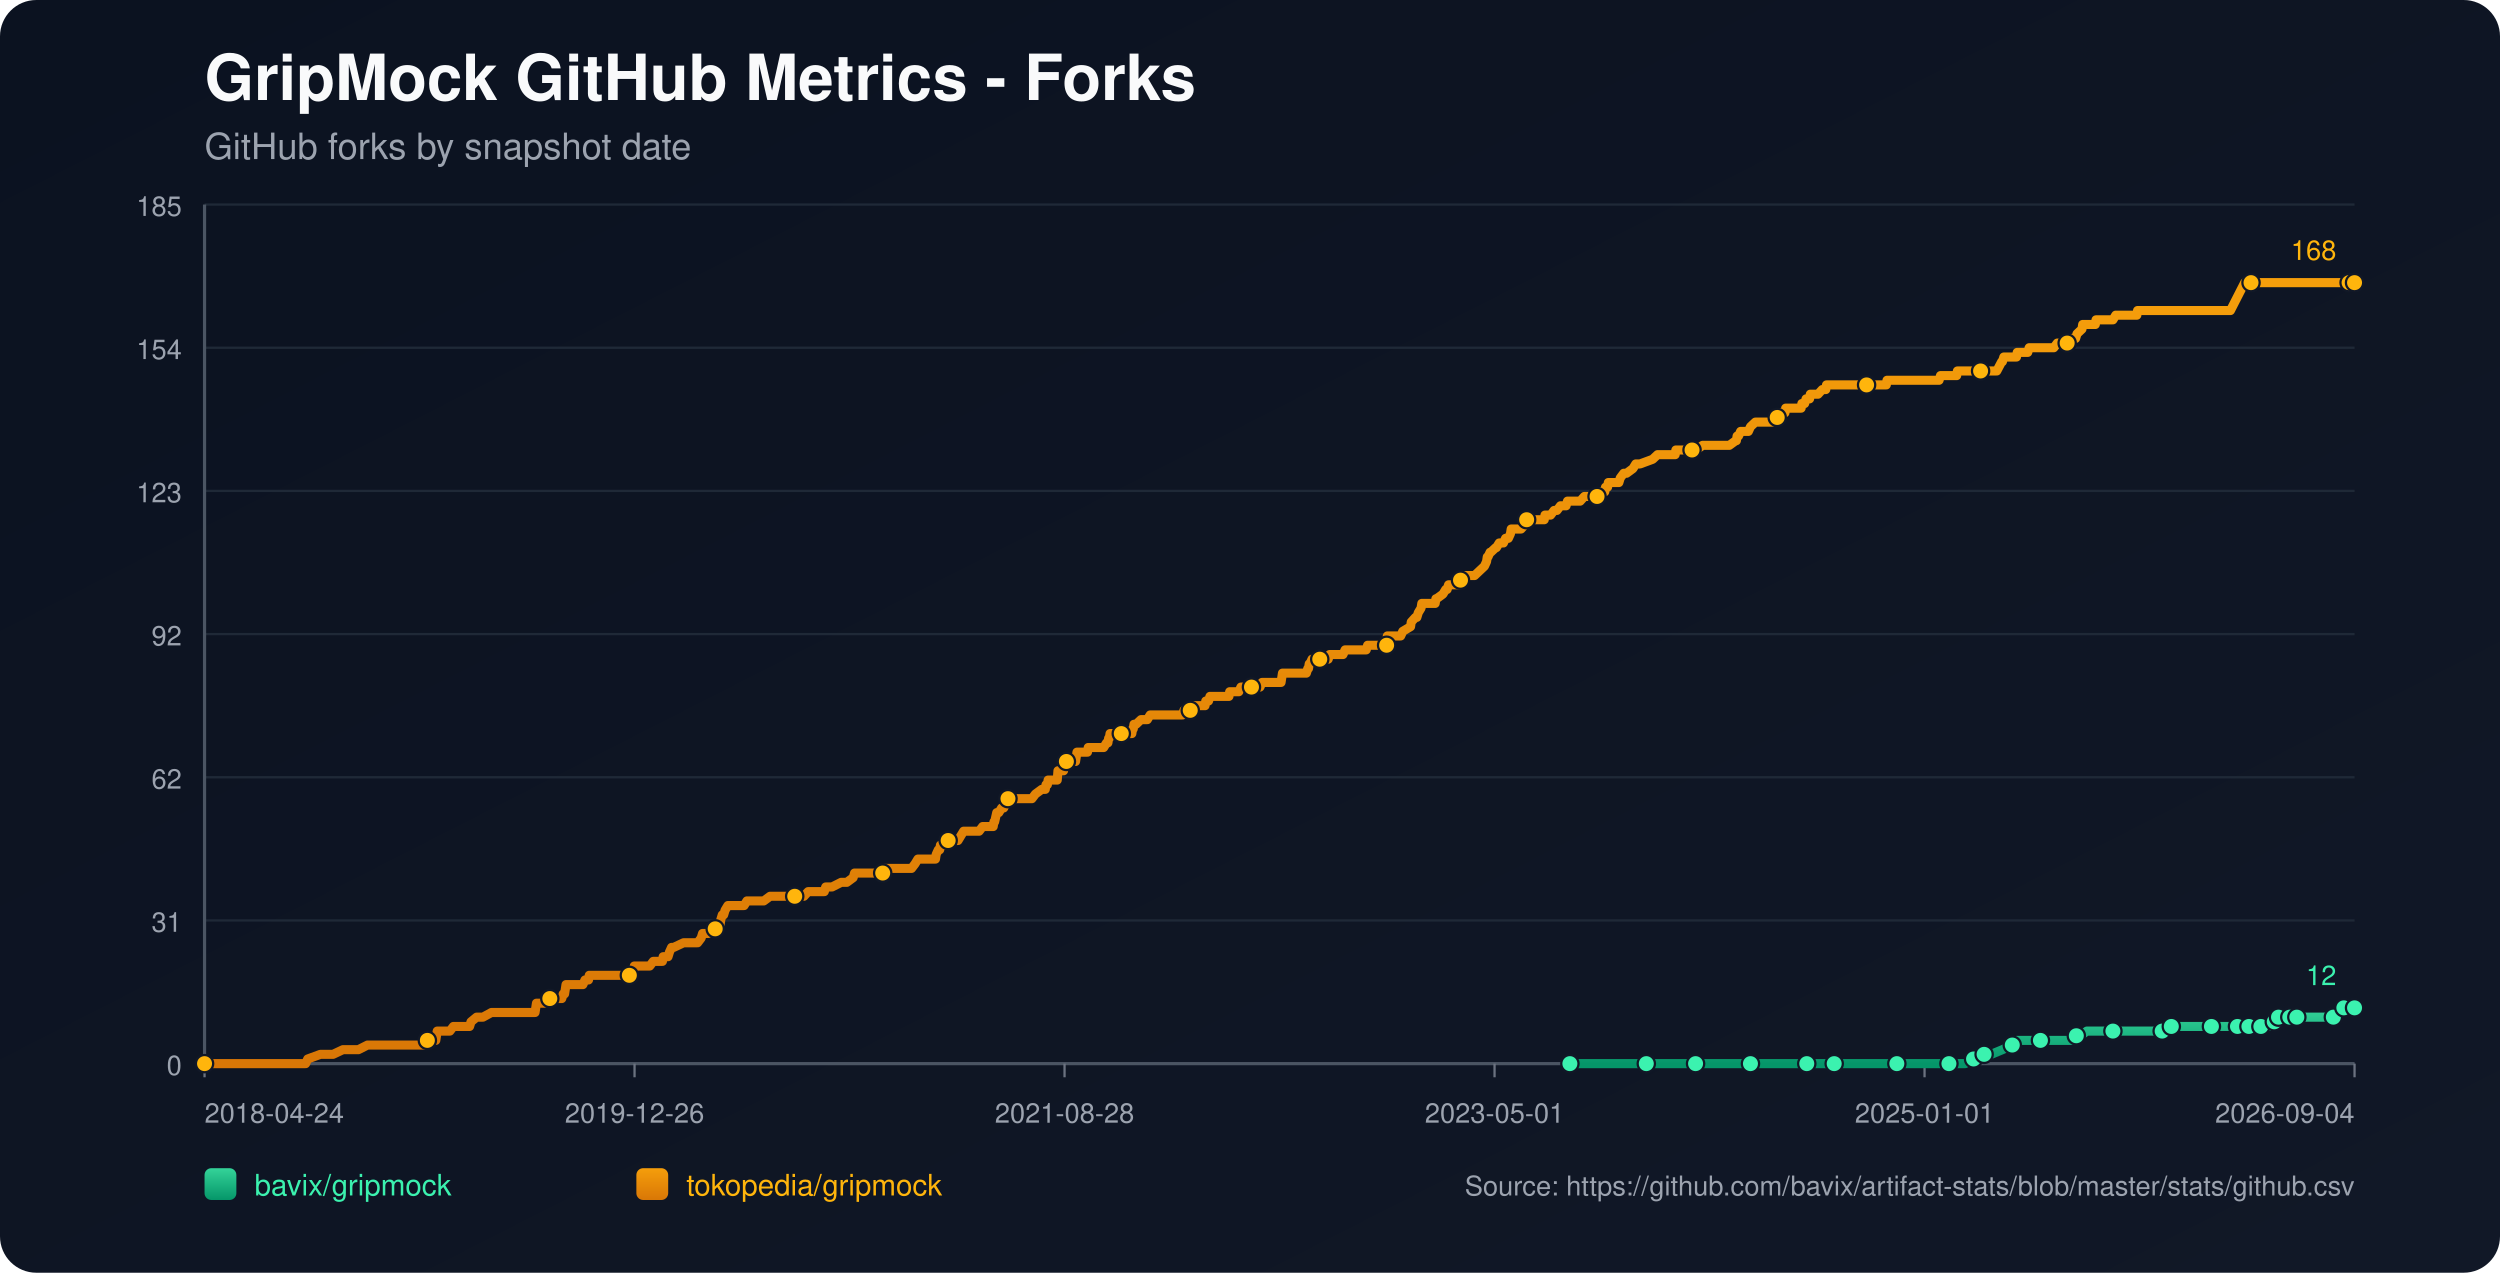
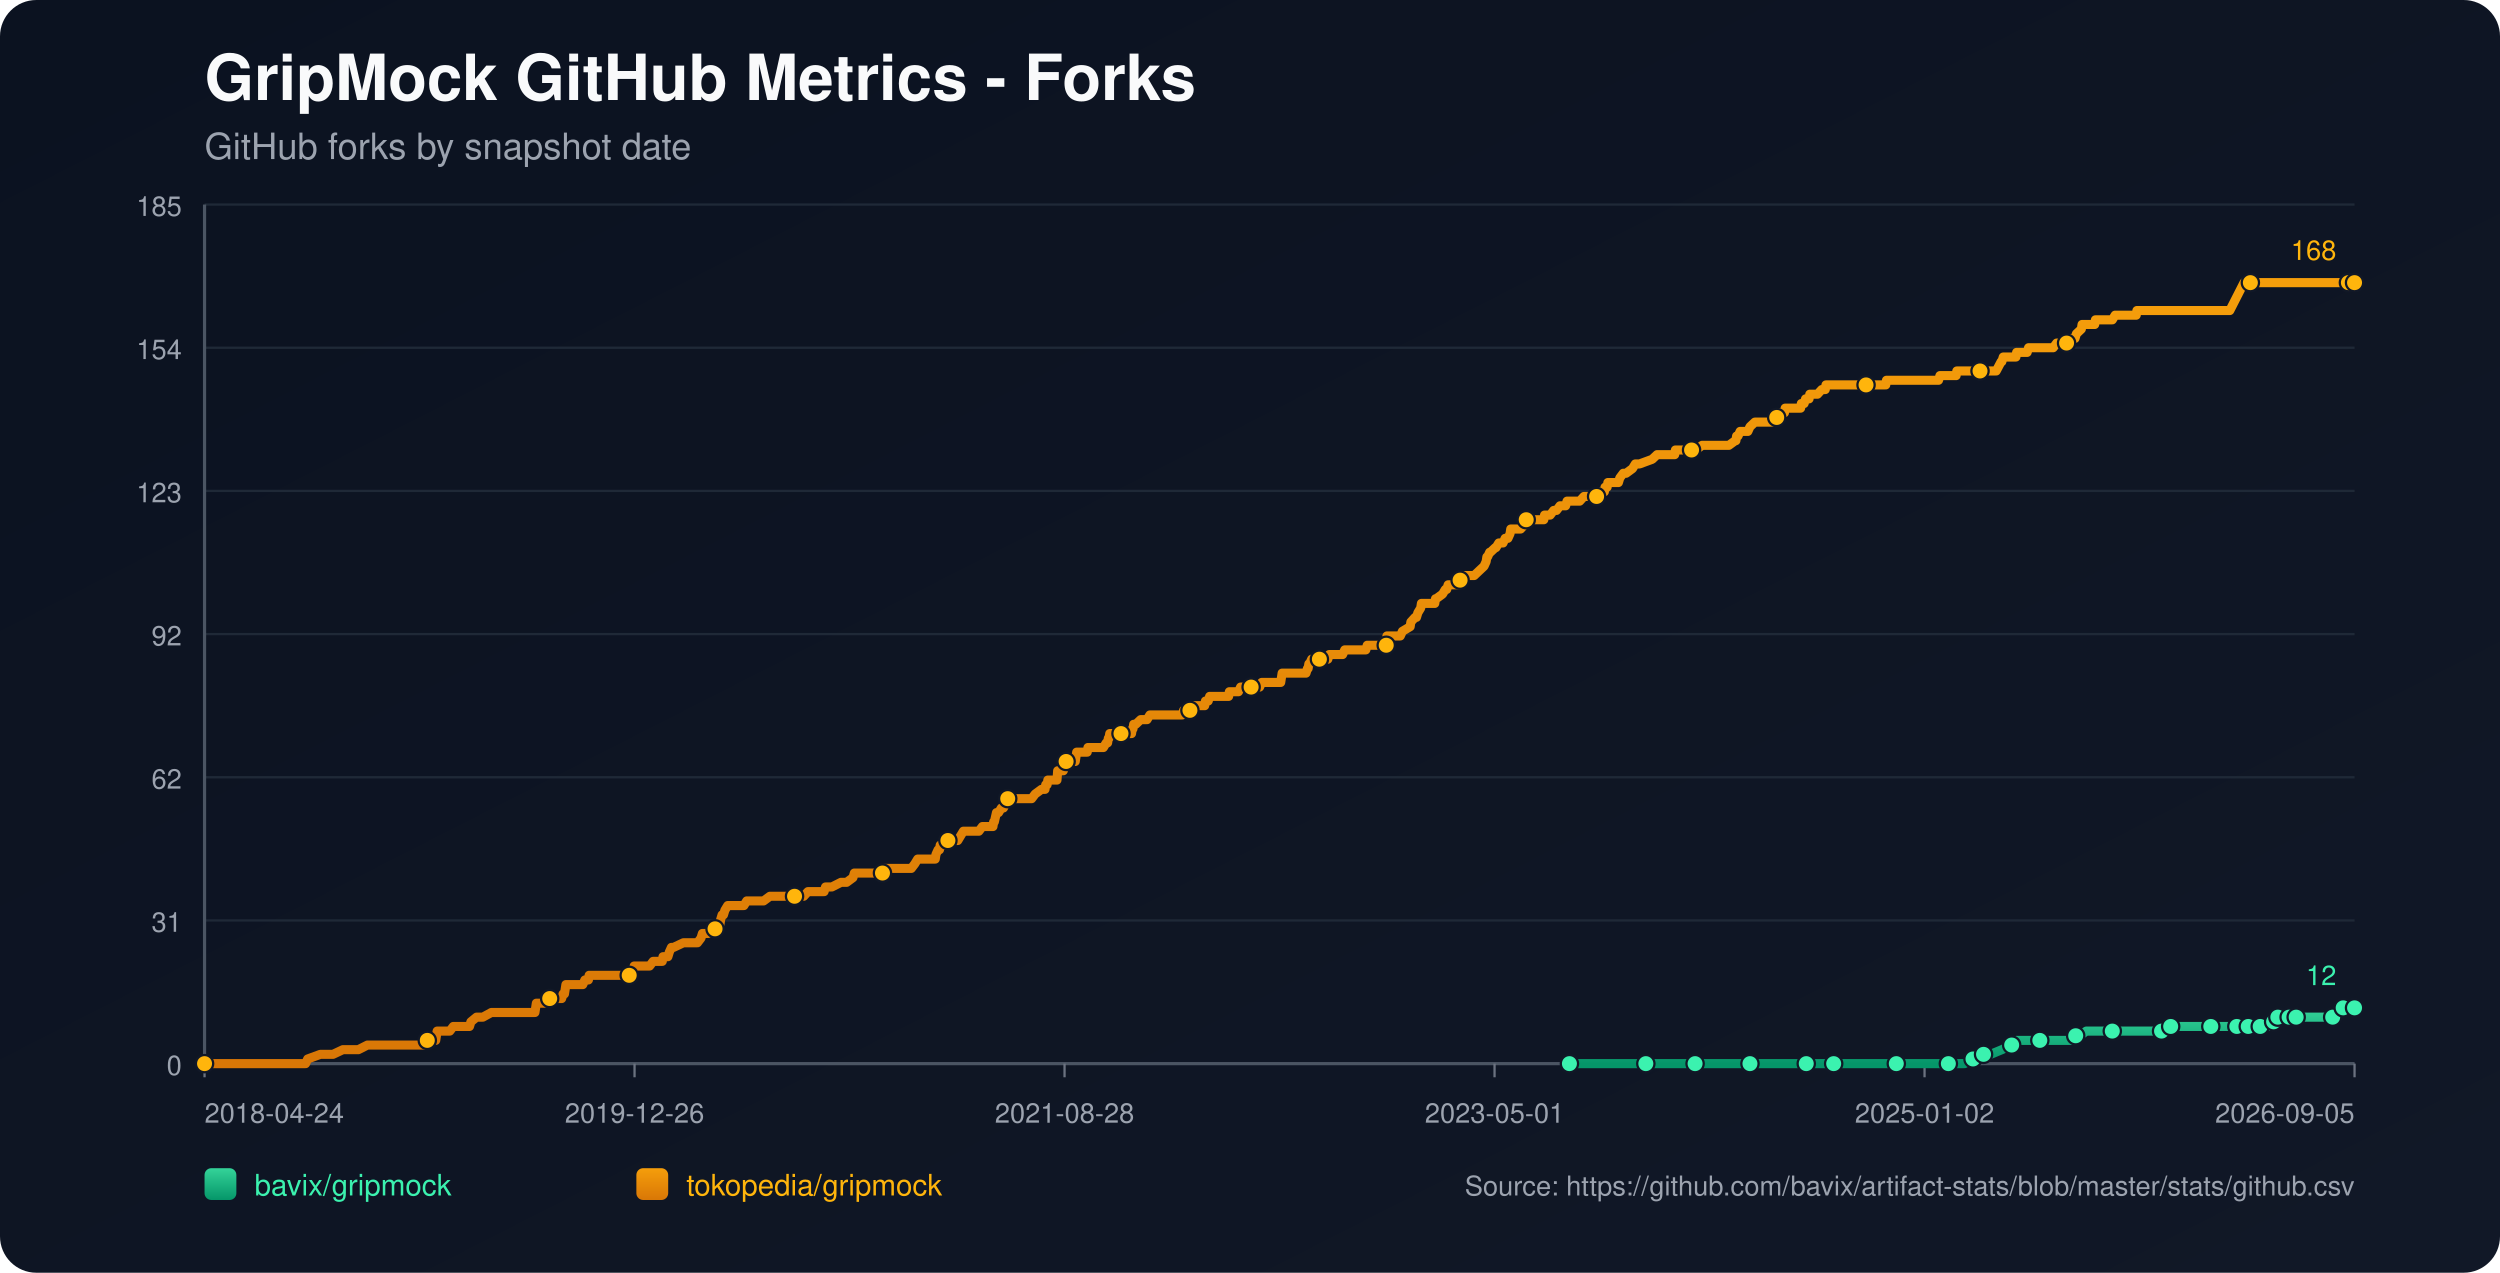
<svg xmlns="http://www.w3.org/2000/svg" width="1100" height="560" viewBox="0 0 1100 560">
  <defs>
    <linearGradient id="bg" x1="0" y1="0" x2="1" y2="1">
      <stop offset="0%" stop-color="#0b1220" />
      <stop offset="100%" stop-color="#111827" />
    </linearGradient>
    <linearGradient id="repo-0" x1="0" y1="0" x2="0" y2="1">
      <stop offset="0%" stop-color="#34d399" />
      <stop offset="100%" stop-color="#059669" />
    </linearGradient>
    <linearGradient id="repo-1" x1="0" y1="0" x2="0" y2="1">
      <stop offset="0%" stop-color="#f59e0b" />
      <stop offset="100%" stop-color="#d97706" />
    </linearGradient>
  </defs>
  <rect x="0" y="0" width="1100" height="560" fill="url(#bg)" rx="16" />
  <text x="90" y="44" fill="#f9fafb" font-size="28" font-family="-apple-system,BlinkMacSystemFont,Segoe UI,Helvetica,Arial,sans-serif" font-weight="700">GripMock GitHub Metrics - Forks</text>
  <text x="90" y="70" fill="#9ca3af" font-size="16" font-family="-apple-system,BlinkMacSystemFont,Segoe UI,Helvetica,Arial,sans-serif">GitHub forks by snapshot date</text>
  <line x1="90" y1="90.00" x2="1036" y2="90.00" stroke="#1f2937" stroke-width="1" />
  <text x="80" y="95.00" text-anchor="end" fill="#9ca3af" font-size="12" font-family="-apple-system,BlinkMacSystemFont,Segoe UI,Helvetica,Arial,sans-serif">185</text>
  <line x1="90" y1="153.00" x2="1036" y2="153.00" stroke="#1f2937" stroke-width="1" />
  <text x="80" y="158.00" text-anchor="end" fill="#9ca3af" font-size="12" font-family="-apple-system,BlinkMacSystemFont,Segoe UI,Helvetica,Arial,sans-serif">154</text>
  <line x1="90" y1="216.00" x2="1036" y2="216.00" stroke="#1f2937" stroke-width="1" />
  <text x="80" y="221.00" text-anchor="end" fill="#9ca3af" font-size="12" font-family="-apple-system,BlinkMacSystemFont,Segoe UI,Helvetica,Arial,sans-serif">123</text>
  <line x1="90" y1="279.00" x2="1036" y2="279.00" stroke="#1f2937" stroke-width="1" />
  <text x="80" y="284.00" text-anchor="end" fill="#9ca3af" font-size="12" font-family="-apple-system,BlinkMacSystemFont,Segoe UI,Helvetica,Arial,sans-serif">92</text>
  <line x1="90" y1="342.00" x2="1036" y2="342.00" stroke="#1f2937" stroke-width="1" />
  <text x="80" y="347.00" text-anchor="end" fill="#9ca3af" font-size="12" font-family="-apple-system,BlinkMacSystemFont,Segoe UI,Helvetica,Arial,sans-serif">62</text>
  <line x1="90" y1="405.00" x2="1036" y2="405.00" stroke="#1f2937" stroke-width="1" />
  <text x="80" y="410.00" text-anchor="end" fill="#9ca3af" font-size="12" font-family="-apple-system,BlinkMacSystemFont,Segoe UI,Helvetica,Arial,sans-serif">31</text>
  <line x1="90" y1="468.00" x2="1036" y2="468.00" stroke="#1f2937" stroke-width="1" />
  <text x="80" y="473.00" text-anchor="end" fill="#9ca3af" font-size="12" font-family="-apple-system,BlinkMacSystemFont,Segoe UI,Helvetica,Arial,sans-serif">0</text>
  <line x1="90" y1="468" x2="1036" y2="468" stroke="#4b5563" stroke-width="1.4" />
  <line x1="90" y1="90" x2="90" y2="468" stroke="#4b5563" stroke-width="1.4" />
  <line x1="90.00" y1="468" x2="90.00" y2="474" stroke="#6b7280" stroke-width="1" />
  <text x="90.00" y="494" text-anchor="start" fill="#9ca3af" font-size="12" font-family="-apple-system,BlinkMacSystemFont,Segoe UI,Helvetica,Arial,sans-serif">2018-04-24</text>
  <line x1="279.20" y1="468" x2="279.20" y2="474" stroke="#6b7280" stroke-width="1" />
  <text x="279.20" y="494" text-anchor="middle" fill="#9ca3af" font-size="12" font-family="-apple-system,BlinkMacSystemFont,Segoe UI,Helvetica,Arial,sans-serif">2019-12-26</text>
  <line x1="468.40" y1="468" x2="468.40" y2="474" stroke="#6b7280" stroke-width="1" />
  <text x="468.40" y="494" text-anchor="middle" fill="#9ca3af" font-size="12" font-family="-apple-system,BlinkMacSystemFont,Segoe UI,Helvetica,Arial,sans-serif">2021-08-28</text>
  <line x1="657.60" y1="468" x2="657.60" y2="474" stroke="#6b7280" stroke-width="1" />
  <text x="657.60" y="494" text-anchor="middle" fill="#9ca3af" font-size="12" font-family="-apple-system,BlinkMacSystemFont,Segoe UI,Helvetica,Arial,sans-serif">2023-05-01</text>
  <line x1="846.80" y1="468" x2="846.80" y2="474" stroke="#6b7280" stroke-width="1" />
-   <text x="846.80" y="494" text-anchor="middle" fill="#9ca3af" font-size="12" font-family="-apple-system,BlinkMacSystemFont,Segoe UI,Helvetica,Arial,sans-serif">2025-01-01</text>
+   <text x="846.80" y="494" text-anchor="middle" fill="#9ca3af" font-size="12" font-family="-apple-system,BlinkMacSystemFont,Segoe UI,Helvetica,Arial,sans-serif">2025-01-02</text>
  <line x1="1036.00" y1="468" x2="1036.00" y2="474" stroke="#6b7280" stroke-width="1" />
-   <text x="1036.00" y="494" text-anchor="end" fill="#9ca3af" font-size="12" font-family="-apple-system,BlinkMacSystemFont,Segoe UI,Helvetica,Arial,sans-serif">2026-09-04</text>
-   <polyline fill="none" stroke="url(#repo-0)" stroke-width="4" stroke-linecap="round" stroke-linejoin="round" points="690.75,468.00 697.12,468.00 709.51,468.00 722.52,468.00 724.37,468.00 727.47,468.00 738.62,468.00 740.79,468.00 746.05,468.00 746.36,468.00 751.01,468.00 758.44,468.00 770.20,468.00 773.30,468.00 777.33,468.00 780.73,468.00 794.98,468.00 799.31,468.00 799.93,468.00 801.17,468.00 807.05,468.00 820.06,468.00 822.85,468.00 829.35,468.00 834.61,468.00 835.23,468.00 835.85,468.00 855.05,468.00 857.53,468.00 858.15,468.00 864.03,468.00 864.65,468.00 868.37,465.95 869.61,465.95 869.92,465.95 870.23,465.95 873.01,463.91 874.56,463.91 876.11,463.91 881.06,461.86 885.40,459.82 886.95,459.82 887.57,457.77 894.07,457.77 897.79,457.77 908.93,457.77 911.10,457.77 911.72,455.73 913.58,455.73 915.44,455.73 918.22,453.68 923.18,453.68 929.68,453.68 933.71,453.68 944.54,453.68 946.71,453.68 951.36,453.68 951.67,453.68 952.60,453.68 955.07,453.68 955.38,451.64 963.74,451.64 970.25,451.64 970.87,451.64 973.03,451.64 979.23,451.64 981.39,451.64 982.94,451.64 984.49,451.64 987.66,451.64 988.58,451.64 988.90,451.64 989.52,451.64 989.83,451.64 990.14,451.64 994.47,451.64 994.79,451.64 995.09,451.64 998.82,451.64 999.12,449.59 1000.68,449.59 1000.99,449.59 1001.30,449.59 1002.23,449.59 1002.54,447.55 1006.59,447.55 1006.89,447.55 1007.21,447.55 1007.51,447.55 1008.75,447.55 1009.05,447.55 1010.29,447.55 1010.61,447.55 1016.17,447.55 1016.47,447.55 1016.78,447.55 1026.68,447.55 1026.99,445.50 1030.68,445.50 1030.99,445.50 1031.30,443.45 1035.08,443.45 1035.38,443.45 1036.00,443.45" />
-   <circle cx="690.75" cy="468.00" r="3.8" fill="#3bf2af" stroke="#111827" stroke-width="1" />
-   <circle cx="724.37" cy="468.00" r="3.8" fill="#3bf2af" stroke="#111827" stroke-width="1" />
-   <circle cx="746.05" cy="468.00" r="3.8" fill="#3bf2af" stroke="#111827" stroke-width="1" />
-   <circle cx="770.20" cy="468.00" r="3.8" fill="#3bf2af" stroke="#111827" stroke-width="1" />
-   <circle cx="794.98" cy="468.00" r="3.8" fill="#3bf2af" stroke="#111827" stroke-width="1" />
-   <circle cx="807.05" cy="468.00" r="3.8" fill="#3bf2af" stroke="#111827" stroke-width="1" />
-   <circle cx="834.61" cy="468.00" r="3.8" fill="#3bf2af" stroke="#111827" stroke-width="1" />
-   <circle cx="857.53" cy="468.00" r="3.8" fill="#3bf2af" stroke="#111827" stroke-width="1" />
-   <circle cx="868.37" cy="465.95" r="3.8" fill="#3bf2af" stroke="#111827" stroke-width="1" />
-   <circle cx="873.01" cy="463.91" r="3.8" fill="#3bf2af" stroke="#111827" stroke-width="1" />
-   <circle cx="885.40" cy="459.82" r="3.8" fill="#3bf2af" stroke="#111827" stroke-width="1" />
-   <circle cx="897.79" cy="457.77" r="3.8" fill="#3bf2af" stroke="#111827" stroke-width="1" />
-   <circle cx="913.58" cy="455.73" r="3.8" fill="#3bf2af" stroke="#111827" stroke-width="1" />
-   <circle cx="929.68" cy="453.68" r="3.8" fill="#3bf2af" stroke="#111827" stroke-width="1" />
-   <circle cx="951.36" cy="453.68" r="3.8" fill="#3bf2af" stroke="#111827" stroke-width="1" />
-   <circle cx="955.38" cy="451.64" r="3.8" fill="#3bf2af" stroke="#111827" stroke-width="1" />
-   <circle cx="973.03" cy="451.64" r="3.8" fill="#3bf2af" stroke="#111827" stroke-width="1" />
-   <circle cx="984.49" cy="451.64" r="3.8" fill="#3bf2af" stroke="#111827" stroke-width="1" />
-   <circle cx="989.52" cy="451.64" r="3.8" fill="#3bf2af" stroke="#111827" stroke-width="1" />
-   <circle cx="994.79" cy="451.64" r="3.8" fill="#3bf2af" stroke="#111827" stroke-width="1" />
-   <circle cx="1000.68" cy="449.59" r="3.8" fill="#3bf2af" stroke="#111827" stroke-width="1" />
-   <circle cx="1002.54" cy="447.55" r="3.8" fill="#3bf2af" stroke="#111827" stroke-width="1" />
-   <circle cx="1007.51" cy="447.55" r="3.8" fill="#3bf2af" stroke="#111827" stroke-width="1" />
-   <circle cx="1010.61" cy="447.55" r="3.8" fill="#3bf2af" stroke="#111827" stroke-width="1" />
-   <circle cx="1026.68" cy="447.55" r="3.8" fill="#3bf2af" stroke="#111827" stroke-width="1" />
-   <circle cx="1031.30" cy="443.45" r="3.8" fill="#3bf2af" stroke="#111827" stroke-width="1" />
+   <text x="1036.00" y="494" text-anchor="end" fill="#9ca3af" font-size="12" font-family="-apple-system,BlinkMacSystemFont,Segoe UI,Helvetica,Arial,sans-serif">2026-09-05</text>
+   <polyline fill="none" stroke="url(#repo-0)" stroke-width="4" stroke-linecap="round" stroke-linejoin="round" points="690.55,468.00 696.93,468.00 709.31,468.00 722.31,468.00 724.17,468.00 727.27,468.00 738.41,468.00 740.58,468.00 745.84,468.00 746.15,468.00 750.79,468.00 758.22,468.00 769.98,468.00 773.08,468.00 777.10,468.00 780.51,468.00 794.75,468.00 799.08,468.00 799.70,468.00 800.94,468.00 806.82,468.00 819.82,468.00 822.61,468.00 829.11,468.00 834.37,468.00 834.99,468.00 835.61,468.00 854.81,468.00 857.28,468.00 857.90,468.00 863.78,468.00 864.40,468.00 868.12,465.95 869.35,465.95 869.66,465.95 869.97,465.95 872.76,463.91 874.31,463.91 875.86,463.91 880.81,461.86 885.14,459.82 886.69,459.82 887.31,457.77 893.81,457.77 897.52,457.77 908.67,457.77 910.84,457.77 911.46,455.73 913.31,455.73 915.17,455.73 917.96,453.68 922.91,453.68 929.41,453.68 933.43,453.68 944.27,453.68 946.44,453.68 951.08,453.68 951.39,453.68 952.32,453.68 954.79,453.68 955.10,451.64 963.46,451.64 969.96,451.64 970.58,451.64 972.75,451.64 978.94,451.64 981.11,451.64 982.65,451.64 984.20,451.64 987.37,451.64 988.29,451.64 988.61,451.64 989.23,451.64 989.53,451.64 989.84,451.64 994.18,451.64 994.49,451.64 994.80,451.64 998.52,451.64 998.82,449.59 1000.39,449.59 1000.69,449.59 1001.01,449.59 1001.94,449.59 1002.25,447.55 1006.30,447.55 1006.60,447.55 1006.91,447.55 1007.21,447.55 1008.46,447.55 1008.75,447.55 1009.99,447.55 1010.31,447.55 1015.87,447.55 1016.17,447.55 1016.48,447.55 1026.38,447.55 1026.69,445.50 1030.38,445.50 1030.69,445.50 1031.00,443.45 1034.78,443.45 1035.07,443.45 1036.00,443.45" />
+   <circle cx="690.55" cy="468.00" r="3.8" fill="#3bf2af" stroke="#111827" stroke-width="1" />
+   <circle cx="724.17" cy="468.00" r="3.8" fill="#3bf2af" stroke="#111827" stroke-width="1" />
+   <circle cx="745.84" cy="468.00" r="3.8" fill="#3bf2af" stroke="#111827" stroke-width="1" />
+   <circle cx="769.98" cy="468.00" r="3.8" fill="#3bf2af" stroke="#111827" stroke-width="1" />
+   <circle cx="794.75" cy="468.00" r="3.8" fill="#3bf2af" stroke="#111827" stroke-width="1" />
+   <circle cx="806.82" cy="468.00" r="3.8" fill="#3bf2af" stroke="#111827" stroke-width="1" />
+   <circle cx="834.37" cy="468.00" r="3.8" fill="#3bf2af" stroke="#111827" stroke-width="1" />
+   <circle cx="857.28" cy="468.00" r="3.8" fill="#3bf2af" stroke="#111827" stroke-width="1" />
+   <circle cx="868.12" cy="465.95" r="3.8" fill="#3bf2af" stroke="#111827" stroke-width="1" />
+   <circle cx="872.76" cy="463.91" r="3.8" fill="#3bf2af" stroke="#111827" stroke-width="1" />
+   <circle cx="885.14" cy="459.82" r="3.8" fill="#3bf2af" stroke="#111827" stroke-width="1" />
+   <circle cx="897.52" cy="457.77" r="3.8" fill="#3bf2af" stroke="#111827" stroke-width="1" />
+   <circle cx="913.31" cy="455.73" r="3.8" fill="#3bf2af" stroke="#111827" stroke-width="1" />
+   <circle cx="929.41" cy="453.68" r="3.8" fill="#3bf2af" stroke="#111827" stroke-width="1" />
+   <circle cx="951.08" cy="453.68" r="3.8" fill="#3bf2af" stroke="#111827" stroke-width="1" />
+   <circle cx="955.10" cy="451.64" r="3.8" fill="#3bf2af" stroke="#111827" stroke-width="1" />
+   <circle cx="972.75" cy="451.64" r="3.8" fill="#3bf2af" stroke="#111827" stroke-width="1" />
+   <circle cx="984.20" cy="451.64" r="3.8" fill="#3bf2af" stroke="#111827" stroke-width="1" />
+   <circle cx="989.23" cy="451.64" r="3.8" fill="#3bf2af" stroke="#111827" stroke-width="1" />
+   <circle cx="994.49" cy="451.64" r="3.8" fill="#3bf2af" stroke="#111827" stroke-width="1" />
+   <circle cx="1000.39" cy="449.59" r="3.8" fill="#3bf2af" stroke="#111827" stroke-width="1" />
+   <circle cx="1002.25" cy="447.55" r="3.8" fill="#3bf2af" stroke="#111827" stroke-width="1" />
+   <circle cx="1007.21" cy="447.55" r="3.8" fill="#3bf2af" stroke="#111827" stroke-width="1" />
+   <circle cx="1010.31" cy="447.55" r="3.8" fill="#3bf2af" stroke="#111827" stroke-width="1" />
+   <circle cx="1026.38" cy="447.55" r="3.8" fill="#3bf2af" stroke="#111827" stroke-width="1" />
+   <circle cx="1031.00" cy="443.45" r="3.8" fill="#3bf2af" stroke="#111827" stroke-width="1" />
  <circle cx="1036.00" cy="443.45" r="3.8" fill="#3bf2af" stroke="#111827" stroke-width="1" />
  <text x="1028.00" y="433.45" text-anchor="end" fill="#3bf2af" font-size="12" font-family="-apple-system,BlinkMacSystemFont,Segoe UI,Helvetica,Arial,sans-serif">12</text>
-   <polyline fill="none" stroke="url(#repo-1)" stroke-width="4" stroke-linecap="round" stroke-linejoin="round" points="90.00,468.00 91.73,468.00 92.35,468.00 95.76,468.00 99.16,468.00 134.47,468.00 135.40,465.95 140.97,463.91 146.54,463.91 150.88,461.86 154.28,461.86 154.90,461.86 155.21,461.86 155.52,461.86 157.07,461.86 157.69,461.86 161.72,459.82 162.03,459.82 165.74,459.82 166.67,459.82 166.98,459.82 168.53,459.82 170.08,459.82 171.94,459.82 172.86,459.82 177.82,459.82 180.30,459.82 181.84,459.82 182.15,459.82 187.11,459.82 187.42,459.82 188.04,457.77 191.13,457.77 191.75,457.77 192.06,455.73 192.37,453.68 197.95,453.68 199.50,451.64 205.38,451.64 206.62,451.64 207.24,449.59 209.71,447.55 212.50,447.55 216.22,445.50 216.53,445.50 218.69,445.50 220.86,445.50 223.96,445.50 224.89,445.50 227.06,445.50 229.22,445.50 231.08,445.50 231.39,445.50 231.70,445.50 234.18,445.50 234.80,445.50 235.42,445.50 235.73,443.45 236.04,441.41 236.35,441.41 238.82,441.41 239.44,441.41 241.92,439.36 247.18,439.36 247.80,437.32 248.11,437.32 248.42,437.32 249.04,433.23 250.28,433.23 250.59,433.23 252.45,433.23 252.76,433.23 254.93,433.23 255.85,433.23 256.47,433.23 257.40,431.18 258.95,431.18 259.26,429.14 260.19,429.14 262.98,429.14 266.38,429.14 267.31,429.14 268.24,429.14 268.55,429.14 269.79,429.14 270.10,429.14 270.72,429.14 271.65,429.14 273.20,429.14 273.81,429.14 274.12,429.14 274.43,429.14 275.98,429.14 276.91,429.14 277.53,429.14 278.77,427.09 279.08,425.05 280.63,425.05 284.03,425.05 285.89,425.05 287.44,423.00 287.75,423.00 289.92,423.00 291.47,423.00 291.78,420.95 293.63,420.95 293.94,420.95 294.56,418.91 295.49,416.86 295.80,416.86 296.11,416.86 296.42,416.86 300.76,414.82 304.47,414.82 304.78,414.82 305.40,414.82 306.64,414.82 306.95,414.82 308.50,412.77 309.12,410.73 309.43,410.73 309.74,410.73 310.05,410.73 311.59,410.73 314.69,408.68 315.93,408.68 316.24,406.64 316.86,406.64 317.17,404.59 317.79,402.55 318.41,402.55 319.03,400.50 320.26,398.45 320.88,398.45 322.74,398.45 323.05,398.45 324.29,398.45 326.15,398.45 327.39,398.45 328.63,396.41 328.93,396.41 329.55,396.41 330.48,396.41 331.41,396.41 332.96,396.41 334.51,396.41 336.06,396.41 338.84,394.36 341.32,394.36 341.63,394.36 341.94,394.36 346.59,394.36 347.51,394.36 348.44,394.36 348.75,394.36 349.68,394.36 351.85,394.36 352.16,394.36 353.71,394.36 355.57,392.32 358.66,392.32 359.59,392.32 360.52,392.32 361.76,392.32 362.38,392.32 362.69,392.32 363.31,390.27 364.86,390.27 366.09,390.27 370.12,388.23 371.67,388.23 372.60,388.23 375.38,386.18 376.00,384.14 376.31,384.14 376.62,384.14 378.17,384.14 379.10,384.14 380.34,384.14 380.65,384.14 381.27,384.14 383.44,384.14 383.75,384.14 384.36,384.14 386.53,384.14 387.15,384.14 388.39,384.14 389.32,382.09 389.63,382.09 389.94,382.09 393.65,382.09 394.27,382.09 395.51,382.09 395.82,382.09 397.06,382.09 398.30,382.09 398.61,382.09 398.92,382.09 400.47,382.09 401.09,382.09 402.63,380.05 403.87,378.00 404.80,378.00 406.66,378.00 407.90,378.00 409.45,378.00 409.76,378.00 410.38,378.00 411.00,378.00 411.61,378.00 411.92,375.95 412.85,373.91 413.16,373.91 413.47,373.91 413.78,371.86 415.33,371.86 415.95,369.82 417.19,369.82 417.81,369.82 418.74,369.82 419.36,369.82 420.29,369.82 421.52,369.82 422.76,367.77 424.00,365.73 424.31,365.73 425.86,365.73 426.17,365.73 426.79,365.73 427.10,365.73 427.72,365.73 428.03,365.73 429.58,365.73 430.81,365.73 432.36,363.68 436.70,363.68 437.01,363.68 437.32,361.64 437.63,361.64 438.56,357.55 438.87,357.55 439.17,357.55 439.48,357.55 440.72,355.50 441.34,355.50 441.65,355.50 442.58,353.45 442.89,351.41 443.51,351.41 445.37,351.41 445.68,351.41 445.99,351.41 447.23,351.41 449.39,351.41 449.70,351.41 450.32,351.41 452.49,351.41 454.04,351.41 455.59,349.36 458.37,347.32 459.61,347.32 459.92,347.32 460.23,345.27 460.85,345.27 461.16,343.23 461.47,343.23 462.40,343.23 462.71,343.23 463.64,343.23 465.19,343.23 465.50,339.14 465.81,339.14 466.12,339.14 466.43,339.14 466.73,339.14 467.04,339.14 467.66,339.14 467.97,339.14 468.28,335.05 469.21,335.05 469.83,335.05 470.45,335.05 471.69,335.05 472.93,335.05 473.24,335.05 473.55,333.00 473.86,330.95 475.41,330.95 476.64,330.95 476.95,330.95 478.19,330.95 478.50,330.95 478.81,328.91 481.91,328.91 482.22,328.91 482.84,328.91 484.39,328.91 485.00,328.91 485.62,328.91 486.86,326.86 487.48,326.86 487.79,324.82 488.10,324.82 488.41,322.77 489.65,322.77 489.96,322.77 490.58,322.77 490.89,322.77 491.82,322.77 492.13,322.77 493.37,322.77 496.15,322.77 497.08,322.77 498.01,322.77 498.32,320.73 498.63,320.73 498.94,318.68 499.25,318.68 499.87,318.68 502.04,316.64 503.27,316.64 503.58,316.64 503.89,316.64 504.82,316.64 506.06,314.59 507.30,314.59 508.85,314.59 509.16,314.59 512.56,314.59 514.11,314.59 514.73,314.59 515.35,314.59 517.83,314.59 518.45,314.59 518.76,314.59 519.69,314.59 520.31,314.59 520.93,312.55 521.55,312.55 522.16,312.55 523.40,312.55 523.71,312.55 524.02,312.55 525.57,310.50 526.19,310.50 526.50,310.50 527.43,310.50 528.05,310.50 528.67,310.50 530.22,310.50 530.53,308.45 530.83,308.45 531.76,308.45 532.38,306.41 533.00,306.41 534.55,306.41 537.34,306.41 537.65,306.41 538.89,306.41 539.20,306.41 540.43,306.41 540.74,306.41 541.05,304.36 541.67,304.36 542.60,304.36 542.91,304.36 543.22,304.36 543.84,304.36 545.08,304.36 546.01,302.32 546.32,302.32 550.34,302.32 550.65,302.32 551.58,302.32 552.20,302.32 554.37,302.32 555.30,300.27 555.61,300.27 555.92,300.27 558.39,300.27 558.70,300.27 559.01,300.27 559.94,300.27 560.25,300.27 560.87,300.27 563.04,300.27 563.66,300.27 564.28,296.18 565.21,296.18 565.52,296.18 566.45,296.18 571.71,296.18 572.95,296.18 573.26,296.18 574.81,296.18 575.43,294.14 575.74,294.14 576.05,292.09 576.36,292.09 577.28,290.05 578.21,290.05 578.52,290.05 580.38,290.05 580.69,290.05 581.31,290.05 582.24,290.05 582.86,290.05 583.17,290.05 584.41,290.05 585.03,288.00 585.65,288.00 586.57,288.00 586.88,288.00 590.91,288.00 591.84,285.95 592.77,285.95 593.08,285.95 594.63,285.95 594.94,285.95 595.24,285.95 595.55,285.95 596.79,285.95 597.72,285.95 599.89,285.95 600.82,285.95 601.13,285.95 601.75,283.91 602.37,283.91 604.23,283.91 604.53,283.91 607.63,283.91 607.94,283.91 608.87,283.91 609.18,283.91 610.11,283.91 610.42,279.82 610.73,279.82 612.28,279.82 612.59,279.82 613.51,279.82 615.06,279.82 616.30,279.82 617.23,277.77 620.64,275.73 620.95,273.68 622.80,271.64 623.42,271.64 624.04,269.59 625.28,267.55 625.59,265.50 628.07,265.50 630.86,265.50 631.48,265.50 631.79,263.45 632.09,263.45 634.88,261.41 636.12,259.36 636.43,259.36 636.74,259.36 637.36,257.32 638.60,257.32 638.91,257.32 639.53,257.32 640.77,257.32 642.31,257.32 642.62,255.27 643.24,255.27 643.55,255.27 643.86,253.23 644.17,253.23 644.48,253.23 645.10,253.23 648.82,253.23 650.98,251.18 653.15,249.14 654.08,247.09 654.39,245.05 654.70,245.05 655.63,243.00 655.94,243.00 658.11,240.95 658.42,240.95 659.65,238.91 659.96,238.91 660.27,238.91 661.51,238.91 662.44,236.86 663.68,236.86 664.61,234.82 664.92,232.77 666.78,232.77 667.40,232.77 668.33,232.77 668.63,232.77 669.25,232.77 671.11,230.73 671.73,228.68 672.35,228.68 672.66,228.68 673.28,228.68 673.59,228.68 674.52,228.68 674.83,228.68 675.45,228.68 676.69,228.68 677.00,228.68 677.62,228.68 678.23,228.68 679.47,228.68 679.78,226.64 681.02,226.64 682.26,226.64 683.81,224.59 684.74,224.59 685.05,224.59 686.60,222.55 686.91,222.55 688.14,222.55 689.07,222.55 689.69,220.50 690.62,220.50 691.86,220.50 692.17,220.50 692.79,220.50 695.27,220.50 697.12,218.45 699.29,218.45 702.70,218.45 703.01,216.41 703.32,216.41 705.18,216.41 705.79,216.41 706.10,216.41 706.41,214.36 707.34,214.36 707.65,212.32 708.27,212.32 710.75,212.32 712.30,212.32 712.92,210.27 714.47,208.23 715.70,208.23 718.49,206.18 719.73,204.14 721.59,204.14 727.16,202.09 729.33,200.05 729.95,200.05 732.74,200.05 733.35,200.05 733.97,200.05 735.83,200.05 736.45,200.05 737.07,200.05 737.38,198.00 737.69,198.00 740.17,198.00 742.95,198.00 744.50,198.00 746.36,198.00 749.15,195.95 751.62,195.95 752.86,195.95 753.48,195.95 754.72,195.95 756.27,195.95 756.89,195.95 757.51,195.95 759.37,195.95 760.60,195.95 760.91,195.95 763.70,193.91 764.01,193.91 764.32,191.86 764.94,191.86 765.87,189.82 767.11,189.82 768.97,189.82 769.28,189.82 770.20,187.77 772.37,185.73 774.54,185.73 776.40,185.73 778.88,185.73 779.49,185.73 779.80,185.73 780.73,183.68 781.04,183.68 781.35,183.68 781.97,183.68 783.21,181.64 785.38,181.64 785.69,179.59 786.62,179.59 788.47,179.59 790.02,179.59 790.33,179.59 791.57,179.59 792.50,179.59 792.81,177.55 794.05,177.55 794.67,175.50 796.22,175.50 796.53,173.45 796.84,173.45 798.69,173.45 799.62,173.45 799.93,173.45 801.79,171.41 803.03,171.41 803.34,171.41 803.65,169.36 805.82,169.36 807.36,169.36 811.08,169.36 811.39,169.36 813.25,169.36 816.03,169.36 819.13,169.36 820.99,169.36 821.30,169.36 821.61,169.36 822.23,169.36 824.71,169.36 826.87,169.36 829.97,169.36 830.28,167.32 833.07,167.32 834.00,167.32 835.23,167.32 844.83,167.32 846.07,167.32 846.38,167.32 849.48,167.32 851.03,167.32 853.19,167.32 853.81,165.27 854.12,165.27 855.98,165.27 857.22,165.27 857.84,165.27 858.15,165.27 858.46,165.27 859.39,165.27 860.94,165.27 861.25,163.23 862.79,163.23 864.96,163.23 867.13,163.23 867.75,163.23 871.15,163.23 871.46,163.23 873.01,163.23 874.56,163.23 877.35,163.23 878.59,163.23 880.75,159.14 881.06,159.14 881.68,157.09 883.23,157.09 883.54,157.09 884.16,157.09 885.09,157.09 885.40,157.09 885.71,157.09 886.02,157.09 887.26,157.09 887.57,155.05 889.42,155.05 889.73,155.05 891.28,155.05 891.59,155.05 892.21,155.05 892.83,153.00 893.76,153.00 896.86,153.00 902.43,153.00 903.67,153.00 905.22,150.95 906.46,150.95 907.69,150.95 908.62,150.95 909.55,150.95 911.72,148.91 913.27,148.91 913.89,146.86 916.06,144.82 916.37,142.77 916.68,142.77 920.08,142.77 921.94,142.77 922.25,140.73 925.04,140.73 929.68,140.73 930.92,138.68 931.23,138.68 932.16,138.68 935.87,138.68 940.21,138.68 940.52,136.64 944.54,136.64 947.02,136.64 959.10,136.64 961.89,136.64 962.81,136.64 964.36,136.64 964.67,136.64 970.25,136.64 972.72,136.64 977.68,136.64 979.23,136.64 981.39,136.64 987.66,124.36 990.45,124.36 990.75,124.36 991.38,124.36 991.69,124.36 992.62,124.36 992.92,124.36 994.16,124.36 994.47,124.36 998.19,124.36 998.51,124.36 998.82,124.36 999.12,124.36 999.43,124.36 1000.06,124.36 1000.37,124.36 1000.68,124.36 1000.99,124.36 1004.71,124.36 1005.03,124.36 1007.21,124.36 1007.51,124.36 1015.26,124.36 1015.55,124.36 1016.78,124.36 1017.09,124.36 1019.87,124.36 1020.18,124.36 1020.49,124.36 1026.68,124.36 1026.99,124.36 1033.16,124.36 1033.60,124.36 1036.00,124.36" />
+   <polyline fill="none" stroke="url(#repo-1)" stroke-width="4" stroke-linecap="round" stroke-linejoin="round" points="90.00,468.00 91.73,468.00 92.35,468.00 95.76,468.00 99.16,468.00 134.45,468.00 135.38,465.95 140.95,463.91 146.52,463.91 150.86,461.86 154.26,461.86 154.88,461.86 155.19,461.86 155.50,461.86 157.05,461.86 157.67,461.86 161.69,459.82 162.00,459.82 165.72,459.82 166.65,459.82 166.96,459.82 168.50,459.82 170.05,459.82 171.91,459.82 172.84,459.82 177.79,459.82 180.27,459.82 181.82,459.82 182.12,459.82 187.08,459.82 187.39,459.82 188.01,457.77 191.10,457.77 191.72,457.77 192.03,455.73 192.34,453.68 197.91,453.68 199.46,451.64 205.34,451.64 206.58,451.64 207.20,449.59 209.68,447.55 212.46,447.55 216.18,445.50 216.49,445.50 218.65,445.50 220.82,445.50 223.92,445.50 224.84,445.50 227.01,445.50 229.18,445.50 231.04,445.50 231.35,445.50 231.65,445.50 234.13,445.50 234.75,445.50 235.37,445.50 235.68,443.45 235.99,441.41 236.30,441.41 238.77,441.41 239.39,441.41 241.87,439.36 247.13,439.36 247.75,437.32 248.06,437.32 248.37,437.32 248.99,433.23 250.23,433.23 250.54,433.23 252.40,433.23 252.71,433.23 254.87,433.23 255.80,433.23 256.42,433.23 257.35,431.18 258.90,431.18 259.21,429.14 260.13,429.14 262.92,429.14 266.33,429.14 267.25,429.14 268.18,429.14 268.49,429.14 269.73,429.14 270.04,429.14 270.66,429.14 271.59,429.14 273.14,429.14 273.76,429.14 274.06,429.14 274.37,429.14 275.92,429.14 276.85,429.14 277.47,429.14 278.71,427.09 279.02,425.05 280.57,425.05 283.97,425.05 285.83,425.05 287.38,423.00 287.69,423.00 289.85,423.00 291.40,423.00 291.71,420.95 293.57,420.95 293.88,420.95 294.50,418.91 295.42,416.86 295.73,416.86 296.04,416.86 296.35,416.86 300.69,414.82 304.40,414.82 304.71,414.82 305.33,414.82 306.57,414.82 306.88,414.82 308.43,412.77 309.05,410.73 309.36,410.73 309.66,410.73 309.97,410.73 311.52,410.73 314.62,408.68 315.86,408.68 316.17,406.64 316.78,406.64 317.09,404.59 317.71,402.55 318.33,402.55 318.95,400.50 320.19,398.45 320.81,398.45 322.67,398.45 322.98,398.45 324.21,398.45 326.07,398.45 327.31,398.45 328.55,396.41 328.86,396.41 329.48,396.41 330.41,396.41 331.33,396.41 332.88,396.41 334.43,396.41 335.98,396.41 338.76,394.36 341.24,394.36 341.55,394.36 341.86,394.36 346.50,394.36 347.43,394.36 348.36,394.36 348.67,394.36 349.60,394.36 351.77,394.36 352.07,394.36 353.62,394.36 355.48,392.32 358.58,392.32 359.50,392.32 360.43,392.32 361.67,392.32 362.29,392.32 362.60,392.32 363.22,390.27 364.77,390.27 366.01,390.27 370.03,388.23 371.58,388.23 372.51,388.23 375.29,386.18 375.91,384.14 376.22,384.14 376.53,384.14 378.08,384.14 379.01,384.14 380.25,384.14 380.55,384.14 381.17,384.14 383.34,384.14 383.65,384.14 384.27,384.14 386.44,384.14 387.06,384.14 388.29,384.14 389.22,382.09 389.53,382.09 389.84,382.09 393.56,382.09 394.18,382.09 395.41,382.09 395.72,382.09 396.96,382.09 398.20,382.09 398.51,382.09 398.82,382.09 400.37,382.09 400.99,382.09 402.53,380.05 403.77,378.00 404.70,378.00 406.56,378.00 407.80,378.00 409.34,378.00 409.65,378.00 410.27,378.00 410.89,378.00 411.51,378.00 411.82,375.95 412.75,373.91 413.06,373.91 413.37,373.91 413.68,371.86 415.23,371.86 415.84,369.82 417.08,369.82 417.70,369.82 418.63,369.82 419.25,369.82 420.18,369.82 421.42,369.82 422.66,367.77 423.89,365.73 424.20,365.73 425.75,365.73 426.06,365.73 426.68,365.73 426.99,365.73 427.61,365.73 427.92,365.73 429.47,365.73 430.70,365.73 432.25,363.68 436.59,363.68 436.90,363.68 437.20,361.64 437.51,361.64 438.44,357.55 438.75,357.55 439.06,357.55 439.37,357.55 440.61,355.50 441.23,355.50 441.54,355.50 442.47,353.45 442.78,351.41 443.40,351.41 445.25,351.41 445.56,351.41 445.87,351.41 447.11,351.41 449.28,351.41 449.59,351.41 450.21,351.41 452.37,351.41 453.92,351.41 455.47,349.36 458.25,347.32 459.49,347.32 459.80,347.32 460.11,345.27 460.73,345.27 461.04,343.23 461.35,343.23 462.28,343.23 462.59,343.23 463.52,343.23 465.07,343.23 465.37,339.14 465.68,339.14 465.99,339.14 466.30,339.14 466.61,339.14 466.92,339.14 467.54,339.14 467.85,339.14 468.16,335.05 469.09,335.05 469.71,335.05 470.33,335.05 471.57,335.05 472.80,335.05 473.11,335.05 473.42,333.00 473.73,330.95 475.28,330.95 476.52,330.95 476.83,330.95 478.07,330.95 478.38,330.95 478.69,328.91 481.78,328.91 482.09,328.91 482.71,328.91 484.26,328.91 484.88,328.91 485.50,328.91 486.73,326.86 487.35,326.86 487.66,324.82 487.97,324.82 488.28,322.77 489.52,322.77 489.83,322.77 490.45,322.77 490.76,322.77 491.69,322.77 492.00,322.77 493.24,322.77 496.02,322.77 496.95,322.77 497.88,322.77 498.19,320.73 498.50,320.73 498.81,318.68 499.12,318.68 499.74,318.68 501.90,316.64 503.14,316.64 503.45,316.64 503.76,316.64 504.69,316.64 505.93,314.59 507.17,314.59 508.71,314.59 509.02,314.59 512.43,314.59 513.98,314.59 514.60,314.59 515.21,314.59 517.69,314.59 518.31,314.59 518.62,314.59 519.55,314.59 520.17,314.59 520.79,312.55 521.41,312.55 522.02,312.55 523.26,312.55 523.57,312.55 523.88,312.55 525.43,310.50 526.05,310.50 526.36,310.50 527.29,310.50 527.91,310.50 528.53,310.50 530.07,310.50 530.38,308.45 530.69,308.45 531.62,308.45 532.24,306.41 532.86,306.41 534.41,306.41 537.19,306.41 537.50,306.41 538.74,306.41 539.05,306.41 540.29,306.41 540.60,306.41 540.91,304.36 541.53,304.36 542.46,304.36 542.77,304.36 543.08,304.36 543.69,304.36 544.93,304.36 545.86,302.32 546.17,302.32 550.20,302.32 550.50,302.32 551.43,302.32 552.05,302.32 554.22,302.32 555.15,300.27 555.46,300.27 555.77,300.27 558.24,300.27 558.55,300.27 558.86,300.27 559.79,300.27 560.10,300.27 560.72,300.27 562.89,300.27 563.51,300.27 564.13,296.18 565.05,296.18 565.36,296.18 566.29,296.18 571.56,296.18 572.79,296.18 573.10,296.18 574.65,296.18 575.27,294.14 575.58,294.14 575.89,292.09 576.20,292.09 577.13,290.05 578.06,290.05 578.37,290.05 580.22,290.05 580.53,290.05 581.15,290.05 582.08,290.05 582.70,290.05 583.01,290.05 584.25,290.05 584.87,288.00 585.49,288.00 586.41,288.00 586.72,288.00 590.75,288.00 591.68,285.95 592.61,285.95 592.91,285.95 594.46,285.95 594.77,285.95 595.08,285.95 595.39,285.95 596.63,285.95 597.56,285.95 599.73,285.95 600.65,285.95 600.96,285.95 601.58,283.91 602.20,283.91 604.06,283.91 604.37,283.91 607.46,283.91 607.77,283.91 608.70,283.91 609.01,283.91 609.94,283.91 610.25,279.82 610.56,279.82 612.11,279.82 612.42,279.82 613.35,279.82 614.89,279.82 616.13,279.82 617.06,277.77 620.47,275.73 620.78,273.68 622.63,271.64 623.25,271.64 623.87,269.59 625.11,267.55 625.42,265.50 627.90,265.50 630.68,265.50 631.30,265.50 631.61,263.45 631.92,263.45 634.71,261.41 635.94,259.36 636.25,259.36 636.56,259.36 637.18,257.32 638.42,257.32 638.73,257.32 639.35,257.32 640.59,257.32 642.14,257.32 642.44,255.27 643.06,255.27 643.37,255.27 643.68,253.23 643.99,253.23 644.30,253.23 644.92,253.23 648.64,253.23 650.80,251.18 652.97,249.14 653.90,247.09 654.21,245.05 654.52,245.05 655.45,243.00 655.76,243.00 657.92,240.95 658.23,240.95 659.47,238.91 659.78,238.91 660.09,238.91 661.33,238.91 662.26,236.86 663.50,236.86 664.42,234.82 664.73,232.77 666.59,232.77 667.21,232.77 668.14,232.77 668.45,232.77 669.07,232.77 670.92,230.73 671.54,228.68 672.16,228.68 672.47,228.68 673.09,228.68 673.40,228.68 674.33,228.68 674.64,228.68 675.26,228.68 676.50,228.68 676.81,228.68 677.43,228.68 678.04,228.68 679.28,228.68 679.59,226.64 680.83,226.64 682.07,226.64 683.62,224.59 684.55,224.59 684.86,224.59 686.40,222.55 686.71,222.55 687.95,222.55 688.88,222.55 689.50,220.50 690.43,220.50 691.67,220.50 691.98,220.50 692.59,220.50 695.07,220.50 696.93,218.45 699.10,218.45 702.50,218.45 702.81,216.41 703.12,216.41 704.98,216.41 705.60,216.41 705.91,216.41 706.21,214.36 707.14,214.36 707.45,212.32 708.07,212.32 710.55,212.32 712.10,212.32 712.72,210.27 714.26,208.23 715.50,208.23 718.29,206.18 719.53,204.14 721.38,204.14 726.96,202.09 729.12,200.05 729.74,200.05 732.53,200.05 733.15,200.05 733.77,200.05 735.62,200.05 736.24,200.05 736.86,200.05 737.17,198.00 737.48,198.00 739.96,198.00 742.74,198.00 744.29,198.00 746.15,198.00 748.93,195.95 751.41,195.95 752.65,195.95 753.27,195.95 754.51,195.95 756.05,195.95 756.67,195.95 757.29,195.95 759.15,195.95 760.39,195.95 760.70,195.95 763.48,193.91 763.79,193.91 764.10,191.86 764.72,191.86 765.65,189.82 766.89,189.82 768.75,189.82 769.06,189.82 769.98,187.77 772.15,185.73 774.32,185.73 776.18,185.73 778.65,185.73 779.27,185.73 779.58,185.73 780.51,183.68 780.82,183.68 781.13,183.68 781.75,183.68 782.99,181.64 785.15,181.64 785.46,179.59 786.39,179.59 788.25,179.59 789.80,179.59 790.11,179.59 791.34,179.59 792.27,179.59 792.58,177.55 793.82,177.55 794.44,175.50 795.99,175.50 796.30,173.45 796.61,173.45 798.46,173.45 799.39,173.45 799.70,173.45 801.56,171.41 802.80,171.41 803.11,171.41 803.42,169.36 805.58,169.36 807.13,169.36 810.85,169.36 811.16,169.36 813.01,169.36 815.80,169.36 818.90,169.36 820.75,169.36 821.06,169.36 821.37,169.36 821.99,169.36 824.47,169.36 826.64,169.36 829.73,169.36 830.04,167.32 832.83,167.32 833.75,167.32 834.99,167.32 844.59,167.32 845.83,167.32 846.14,167.32 849.23,167.32 850.78,167.32 852.95,167.32 853.57,165.27 853.88,165.27 855.73,165.27 856.97,165.27 857.59,165.27 857.90,165.27 858.21,165.27 859.14,165.27 860.69,165.27 861.00,163.23 862.54,163.23 864.71,163.23 866.88,163.23 867.50,163.23 870.90,163.23 871.21,163.23 872.76,163.23 874.31,163.23 877.09,163.23 878.33,163.23 880.50,159.14 880.81,159.14 881.43,157.09 882.98,157.09 883.29,157.09 883.90,157.09 884.83,157.09 885.14,157.09 885.45,157.09 885.76,157.09 887.00,157.09 887.31,155.05 889.17,155.05 889.48,155.05 891.02,155.05 891.33,155.05 891.95,155.05 892.57,153.00 893.50,153.00 896.60,153.00 902.17,153.00 903.41,153.00 904.95,150.95 906.19,150.95 907.43,150.95 908.36,150.95 909.29,150.95 911.46,148.91 913.00,148.91 913.62,146.86 915.79,144.82 916.10,142.77 916.41,142.77 919.81,142.77 921.67,142.77 921.98,140.73 924.77,140.73 929.41,140.73 930.65,138.68 930.96,138.68 931.89,138.68 935.60,138.68 939.94,138.68 940.24,136.64 944.27,136.64 946.75,136.64 958.82,136.64 961.60,136.64 962.53,136.64 964.08,136.64 964.39,136.64 969.96,136.64 972.44,136.64 977.39,136.64 978.94,136.64 981.11,136.64 987.37,124.36 990.16,124.36 990.46,124.36 991.09,124.36 991.39,124.36 992.32,124.36 992.63,124.36 993.87,124.36 994.18,124.36 997.90,124.36 998.21,124.36 998.52,124.36 998.82,124.36 999.14,124.36 999.77,124.36 1000.07,124.36 1000.39,124.36 1000.69,124.36 1004.41,124.36 1004.73,124.36 1006.91,124.36 1007.21,124.36 1014.96,124.36 1015.25,124.36 1016.48,124.36 1016.80,124.36 1019.57,124.36 1019.88,124.36 1020.19,124.36 1026.38,124.36 1026.69,124.36 1032.86,124.36 1033.30,124.36 1036.00,124.36" />
  <circle cx="90.00" cy="468.00" r="3.8" fill="#ffb50c" stroke="#111827" stroke-width="1" />
-   <circle cx="188.04" cy="457.77" r="3.8" fill="#ffb50c" stroke="#111827" stroke-width="1" />
-   <circle cx="241.92" cy="439.36" r="3.8" fill="#ffb50c" stroke="#111827" stroke-width="1" />
-   <circle cx="276.91" cy="429.14" r="3.8" fill="#ffb50c" stroke="#111827" stroke-width="1" />
-   <circle cx="314.69" cy="408.68" r="3.8" fill="#ffb50c" stroke="#111827" stroke-width="1" />
-   <circle cx="349.68" cy="394.36" r="3.8" fill="#ffb50c" stroke="#111827" stroke-width="1" />
-   <circle cx="388.39" cy="384.14" r="3.8" fill="#ffb50c" stroke="#111827" stroke-width="1" />
-   <circle cx="417.19" cy="369.82" r="3.8" fill="#ffb50c" stroke="#111827" stroke-width="1" />
-   <circle cx="443.51" cy="351.41" r="3.8" fill="#ffb50c" stroke="#111827" stroke-width="1" />
-   <circle cx="469.21" cy="335.05" r="3.8" fill="#ffb50c" stroke="#111827" stroke-width="1" />
-   <circle cx="493.37" cy="322.77" r="3.8" fill="#ffb50c" stroke="#111827" stroke-width="1" />
-   <circle cx="523.71" cy="312.55" r="3.8" fill="#ffb50c" stroke="#111827" stroke-width="1" />
-   <circle cx="550.65" cy="302.32" r="3.8" fill="#ffb50c" stroke="#111827" stroke-width="1" />
-   <circle cx="580.69" cy="290.05" r="3.8" fill="#ffb50c" stroke="#111827" stroke-width="1" />
-   <circle cx="610.11" cy="283.91" r="3.8" fill="#ffb50c" stroke="#111827" stroke-width="1" />
-   <circle cx="642.62" cy="255.27" r="3.8" fill="#ffb50c" stroke="#111827" stroke-width="1" />
-   <circle cx="671.73" cy="228.68" r="3.8" fill="#ffb50c" stroke="#111827" stroke-width="1" />
-   <circle cx="702.70" cy="218.45" r="3.8" fill="#ffb50c" stroke="#111827" stroke-width="1" />
-   <circle cx="744.50" cy="198.00" r="3.8" fill="#ffb50c" stroke="#111827" stroke-width="1" />
-   <circle cx="781.97" cy="183.68" r="3.8" fill="#ffb50c" stroke="#111827" stroke-width="1" />
-   <circle cx="821.30" cy="169.36" r="3.8" fill="#ffb50c" stroke="#111827" stroke-width="1" />
-   <circle cx="871.46" cy="163.23" r="3.8" fill="#ffb50c" stroke="#111827" stroke-width="1" />
-   <circle cx="909.55" cy="150.95" r="3.8" fill="#ffb50c" stroke="#111827" stroke-width="1" />
-   <circle cx="990.45" cy="124.36" r="3.8" fill="#ffb50c" stroke="#111827" stroke-width="1" />
-   <circle cx="1033.60" cy="124.36" r="3.8" fill="#ffb50c" stroke="#111827" stroke-width="1" />
+   <circle cx="188.01" cy="457.77" r="3.8" fill="#ffb50c" stroke="#111827" stroke-width="1" />
+   <circle cx="241.87" cy="439.36" r="3.8" fill="#ffb50c" stroke="#111827" stroke-width="1" />
+   <circle cx="276.85" cy="429.14" r="3.8" fill="#ffb50c" stroke="#111827" stroke-width="1" />
+   <circle cx="314.62" cy="408.68" r="3.8" fill="#ffb50c" stroke="#111827" stroke-width="1" />
+   <circle cx="349.60" cy="394.36" r="3.8" fill="#ffb50c" stroke="#111827" stroke-width="1" />
+   <circle cx="388.29" cy="384.14" r="3.8" fill="#ffb50c" stroke="#111827" stroke-width="1" />
+   <circle cx="417.08" cy="369.82" r="3.8" fill="#ffb50c" stroke="#111827" stroke-width="1" />
+   <circle cx="443.40" cy="351.41" r="3.8" fill="#ffb50c" stroke="#111827" stroke-width="1" />
+   <circle cx="469.09" cy="335.05" r="3.8" fill="#ffb50c" stroke="#111827" stroke-width="1" />
+   <circle cx="493.24" cy="322.77" r="3.8" fill="#ffb50c" stroke="#111827" stroke-width="1" />
+   <circle cx="523.57" cy="312.55" r="3.8" fill="#ffb50c" stroke="#111827" stroke-width="1" />
+   <circle cx="550.50" cy="302.32" r="3.8" fill="#ffb50c" stroke="#111827" stroke-width="1" />
+   <circle cx="580.53" cy="290.05" r="3.8" fill="#ffb50c" stroke="#111827" stroke-width="1" />
+   <circle cx="609.94" cy="283.91" r="3.8" fill="#ffb50c" stroke="#111827" stroke-width="1" />
+   <circle cx="642.44" cy="255.27" r="3.8" fill="#ffb50c" stroke="#111827" stroke-width="1" />
+   <circle cx="671.54" cy="228.68" r="3.8" fill="#ffb50c" stroke="#111827" stroke-width="1" />
+   <circle cx="702.50" cy="218.45" r="3.8" fill="#ffb50c" stroke="#111827" stroke-width="1" />
+   <circle cx="744.29" cy="198.00" r="3.8" fill="#ffb50c" stroke="#111827" stroke-width="1" />
+   <circle cx="781.75" cy="183.68" r="3.8" fill="#ffb50c" stroke="#111827" stroke-width="1" />
+   <circle cx="821.06" cy="169.36" r="3.8" fill="#ffb50c" stroke="#111827" stroke-width="1" />
+   <circle cx="871.21" cy="163.23" r="3.8" fill="#ffb50c" stroke="#111827" stroke-width="1" />
+   <circle cx="909.29" cy="150.95" r="3.8" fill="#ffb50c" stroke="#111827" stroke-width="1" />
+   <circle cx="990.16" cy="124.36" r="3.8" fill="#ffb50c" stroke="#111827" stroke-width="1" />
+   <circle cx="1033.30" cy="124.36" r="3.8" fill="#ffb50c" stroke="#111827" stroke-width="1" />
  <circle cx="1036.00" cy="124.36" r="3.8" fill="#ffb50c" stroke="#111827" stroke-width="1" />
  <text x="1028.00" y="114.36" text-anchor="end" fill="#ffb50c" font-size="12" font-family="-apple-system,BlinkMacSystemFont,Segoe UI,Helvetica,Arial,sans-serif">168</text>
  <rect x="90.00" y="514.00" width="14" height="14" fill="url(#repo-0)" rx="3" />
  <text x="112.00" y="526.00" fill="#3bf2af" font-size="13" font-family="-apple-system,BlinkMacSystemFont,Segoe UI,Helvetica,Arial,sans-serif">bavix/gripmock</text>
  <rect x="280.00" y="514.00" width="14" height="14" fill="url(#repo-1)" rx="3" />
  <text x="302.00" y="526.00" fill="#ffb50c" font-size="13" font-family="-apple-system,BlinkMacSystemFont,Segoe UI,Helvetica,Arial,sans-serif">tokopedia/gripmock</text>
  <text x="1036.00" y="526.00" text-anchor="end" fill="#9ca3af" font-size="12" font-family="-apple-system,BlinkMacSystemFont,Segoe UI,Helvetica,Arial,sans-serif">Source: https://github.com/bavix/artifact-stats/blob/master/stats/github.csv</text>
</svg>
